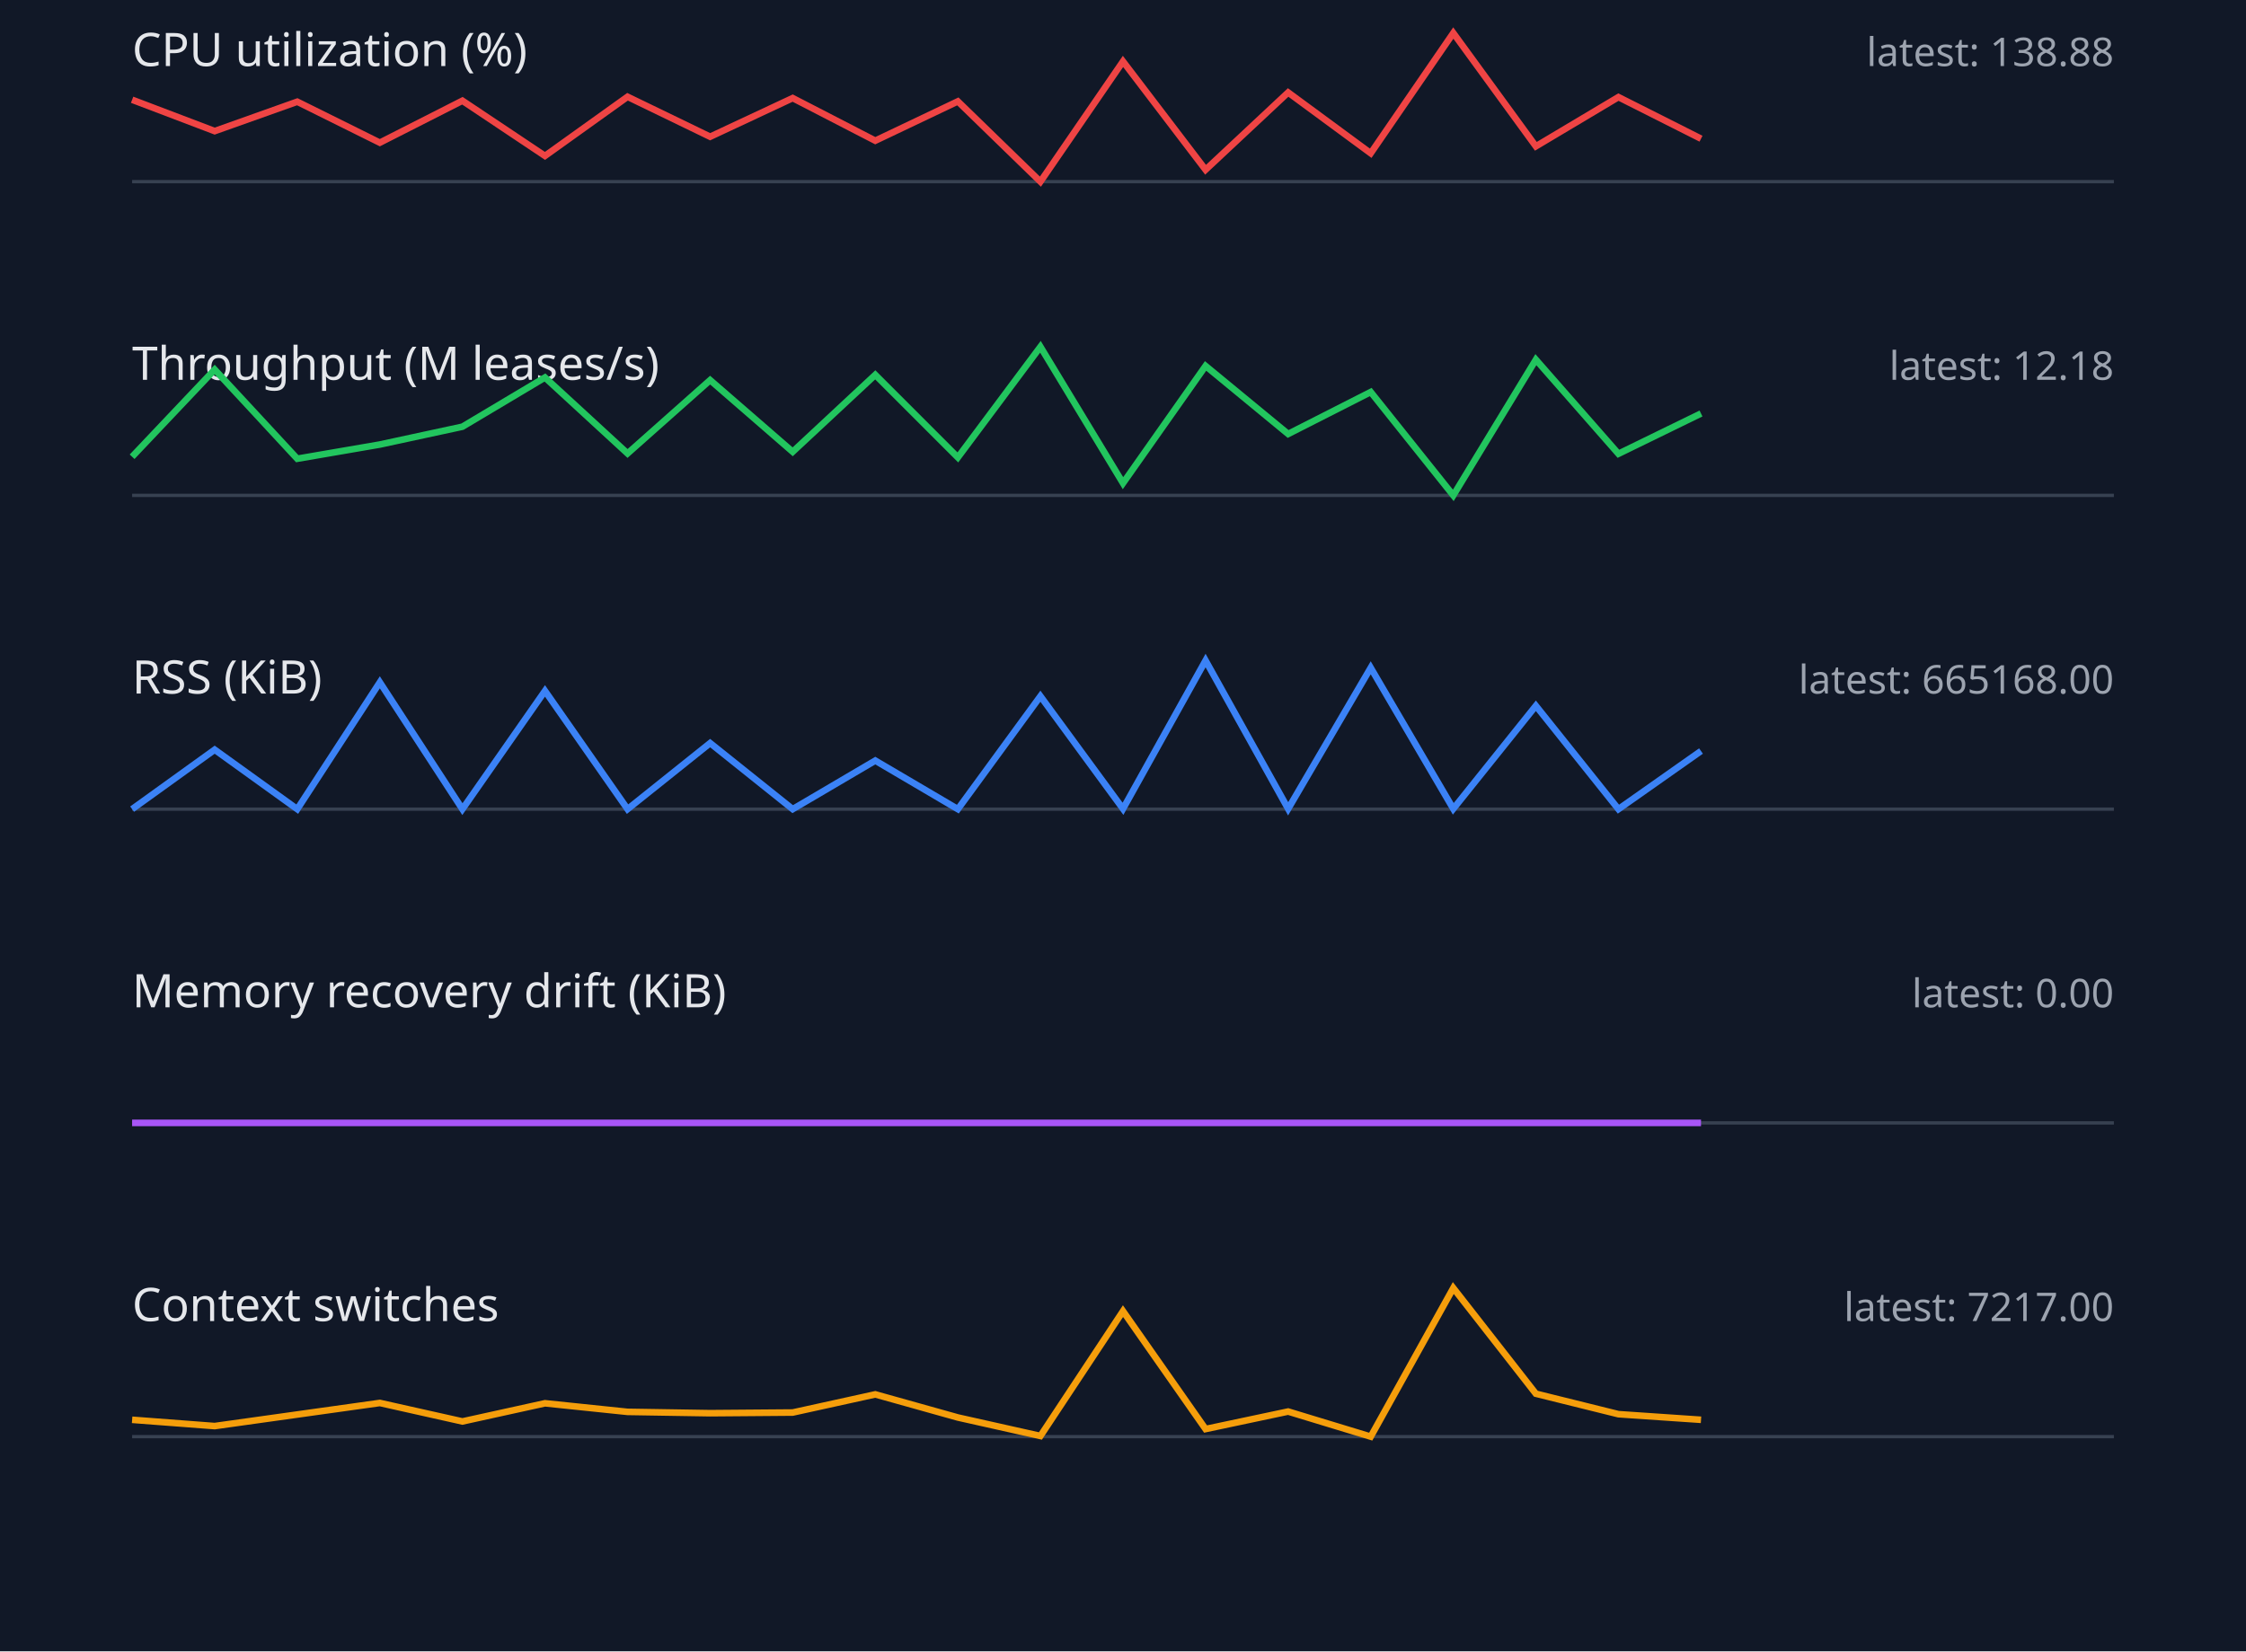
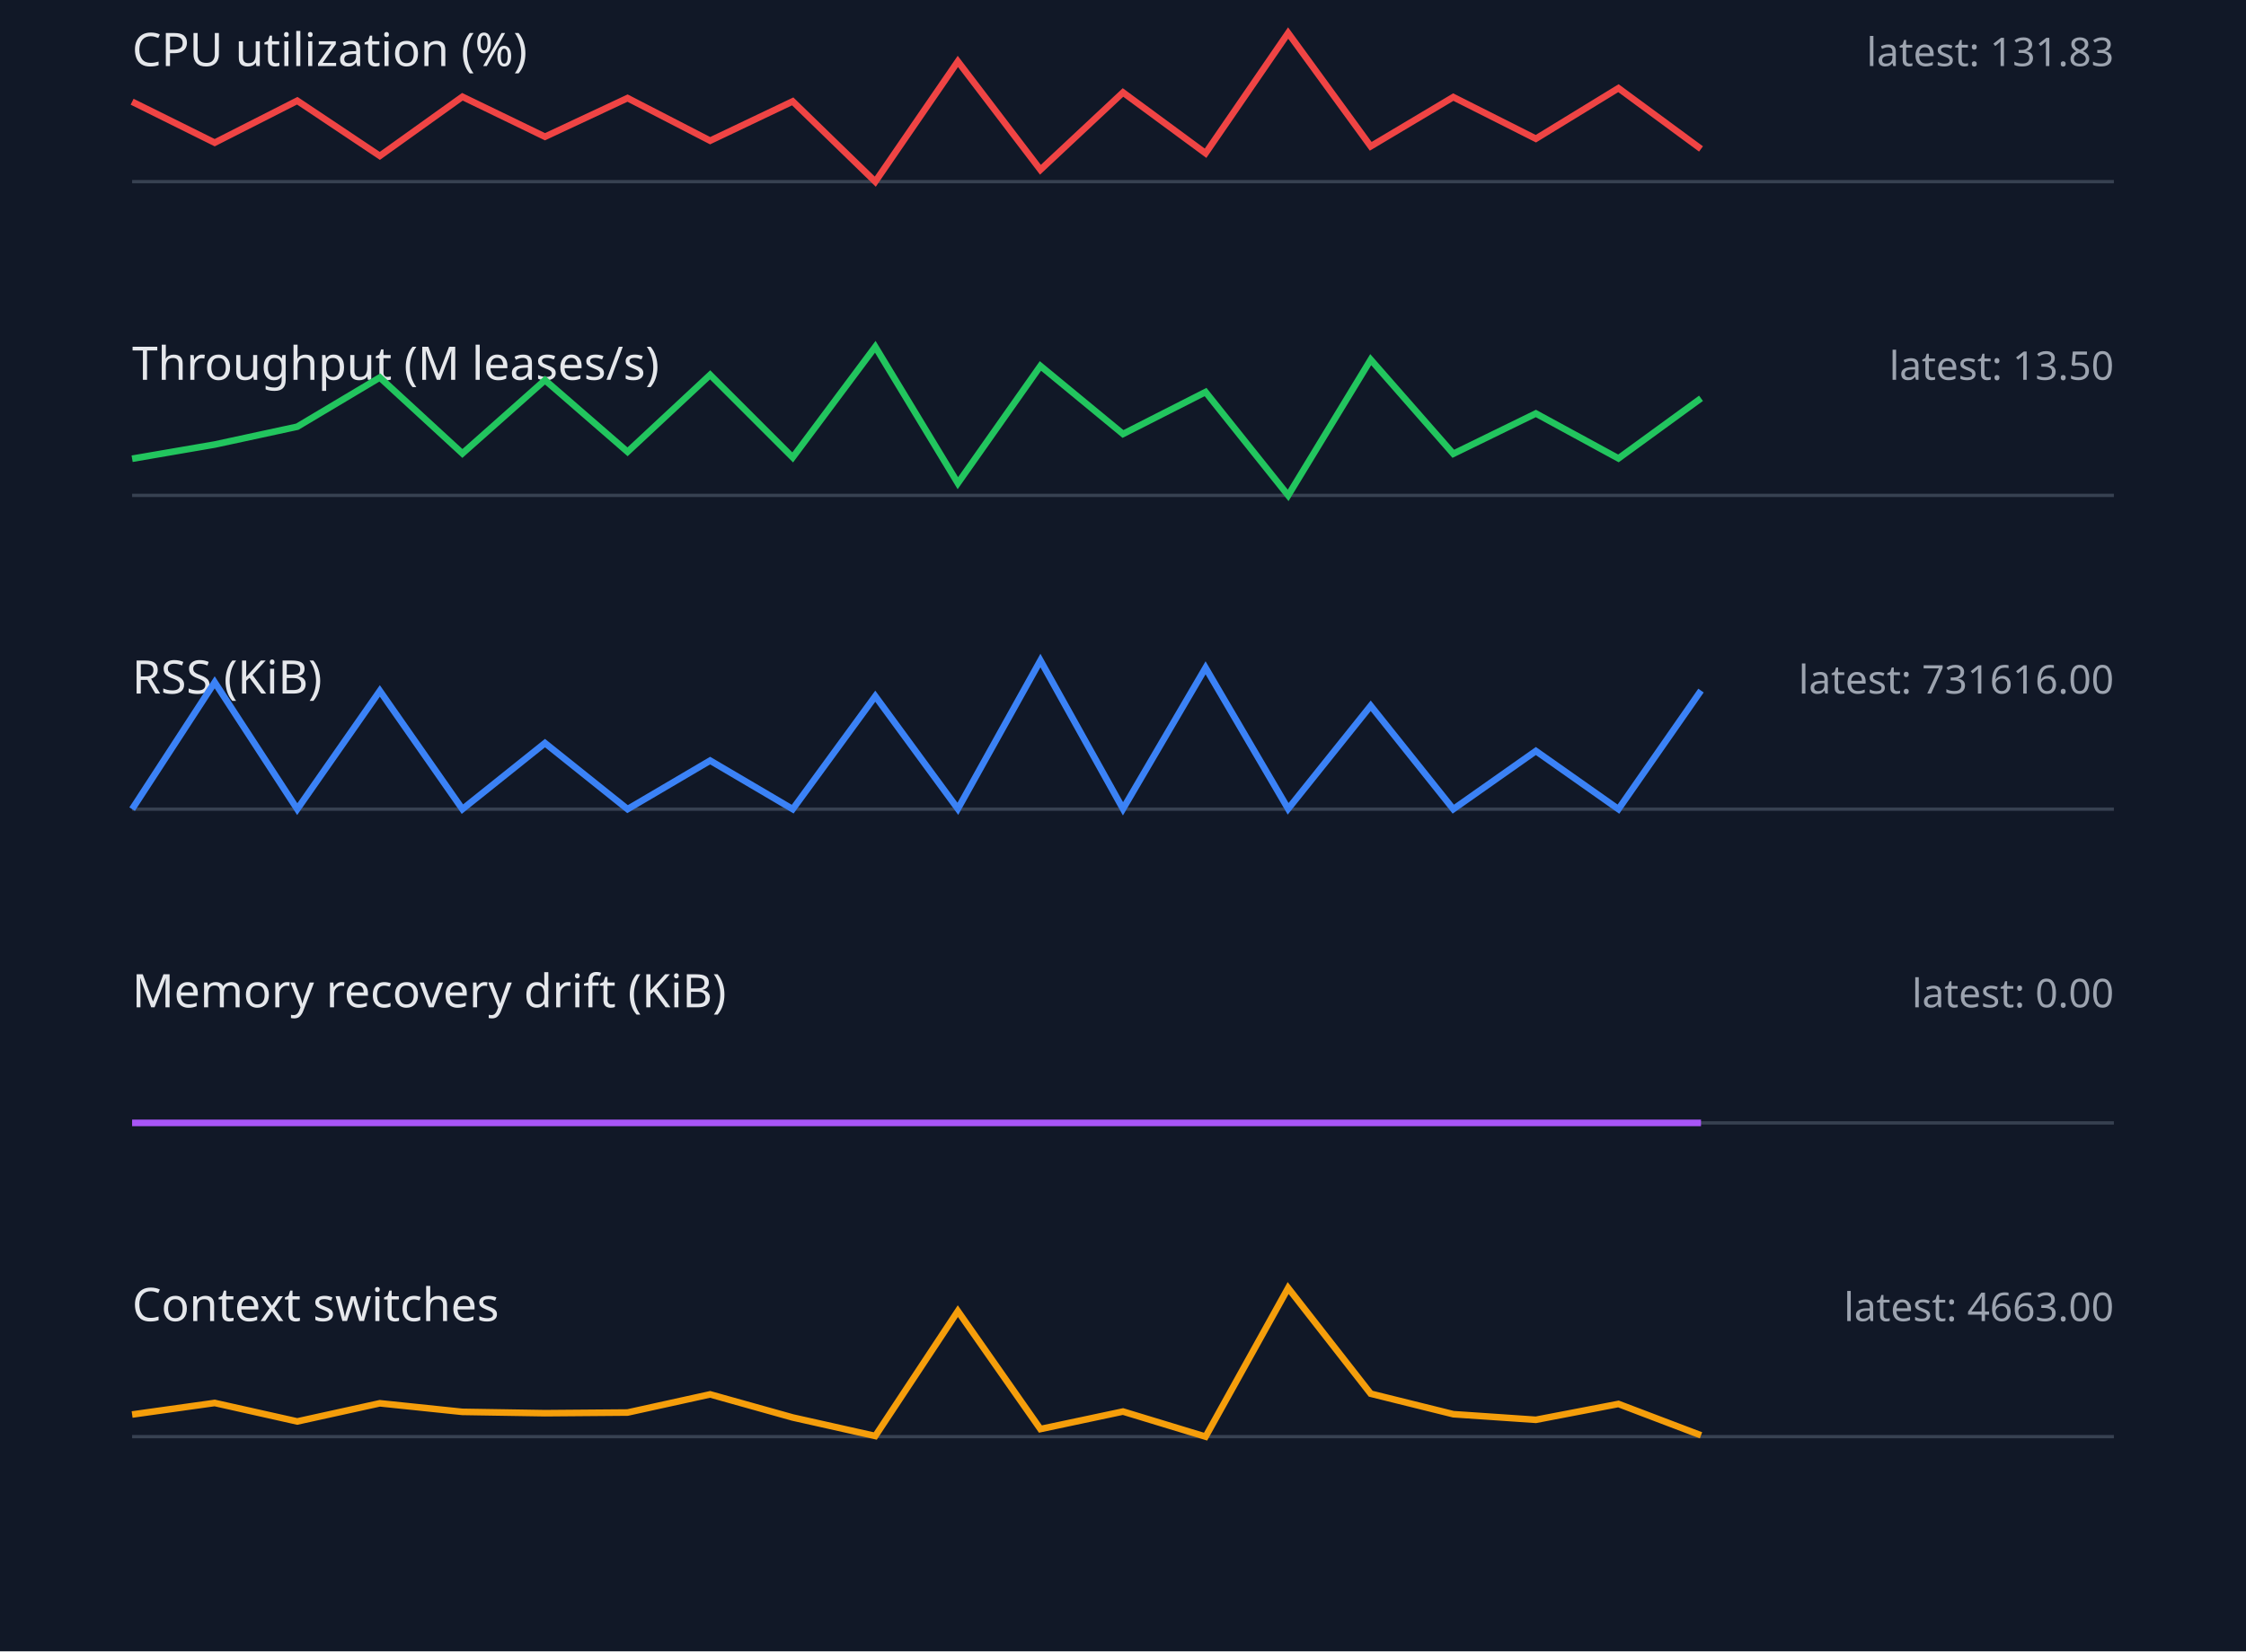
<svg xmlns="http://www.w3.org/2000/svg" width="680" height="500" viewBox="0 0 680 500">
  <style>.label{font:14px sans-serif;fill:#e5e7eb}.value{font:12px sans-serif;fill:#9ca3af}.axis{stroke:#374151}.series{fill:none;stroke-width:2}</style>
  <rect width="100%" height="100%" fill="#111827" />
  <text x="40" y="20" class="label">CPU utilization (%)</text>
-   <text x="640" y="20" text-anchor="end" class="value">latest: 138.88</text>
+   <text x="640" y="20" text-anchor="end" class="value">latest: 131.83</text>
  <line x1="40" y1="55" x2="640" y2="55" class="axis" />
-   <polyline points="40,30.2 65,39.7 90,30.8 115,43.2 140,30.5 165,47.2 190,29.3 215,41.4 240,29.7 265,42.6 290,30.7 315,55.0 340,18.6 365,51.4 390,28.0 415,46.4 440,10.0 465,44.3 490,29.4 515,42.0" stroke="#ef4444" class="series" />
+   <polyline points="40,30.8 65,43.2 90,30.5 115,47.2 140,29.3 165,41.4 190,29.7 215,42.6 240,30.7 265,55.0 290,18.6 315,51.4 340,28.0 365,46.4 390,10.0 415,44.3 440,29.4 465,42.0 490,26.7 515,45.1" stroke="#ef4444" class="series" />
  <text x="40" y="115" class="label">Throughput (M leases/s)</text>
-   <text x="640" y="115" text-anchor="end" class="value">latest: 12.18</text>
+   <text x="640" y="115" text-anchor="end" class="value">latest: 13.50</text>
  <line x1="40" y1="150" x2="640" y2="150" class="axis" />
-   <polyline points="40,138.3 65,111.9 90,138.9 115,134.6 140,129.2 165,114.3 190,137.3 215,115.1 240,136.8 265,113.5 290,138.5 315,105.0 340,146.3 365,110.8 390,131.4 415,118.7 440,150.0 465,108.9 490,137.4 515,125.2" stroke="#22c55e" class="series" />
+   <polyline points="40,138.9 65,134.6 90,129.2 115,114.3 140,137.3 165,115.1 190,136.8 215,113.5 240,138.5 265,105.0 290,146.3 315,110.8 340,131.4 365,118.7 390,150.0 415,108.9 440,137.4 465,125.2 490,138.8 515,120.6" stroke="#22c55e" class="series" />
  <text x="40" y="210" class="label">RSS (KiB)</text>
-   <text x="640" y="210" text-anchor="end" class="value">latest: 665168.00</text>
+   <text x="640" y="210" text-anchor="end" class="value">latest: 731616.00</text>
  <line x1="40" y1="245" x2="640" y2="245" class="axis" />
-   <polyline points="40,245.0 65,227.0 90,245.0 115,206.6 140,245.0 165,209.2 190,245.0 215,225.0 240,245.0 265,230.3 290,245.0 315,210.8 340,244.9 365,200.0 390,244.9 415,202.2 440,244.9 465,213.7 490,245.0 515,227.4" stroke="#3b82f6" class="series" />
+   <polyline points="40,245.0 65,206.6 90,245.0 115,209.2 140,245.0 165,225.0 190,245.0 215,230.3 240,245.0 265,210.8 290,244.9 315,200.0 340,244.9 365,202.2 390,244.9 415,213.7 440,245.0 465,227.4 490,245.0 515,209.1" stroke="#3b82f6" class="series" />
  <text x="40" y="305" class="label">Memory recovery drift (KiB)</text>
  <text x="640" y="305" text-anchor="end" class="value">latest: 0.00</text>
  <line x1="40" y1="340" x2="640" y2="340" class="axis" />
  <polyline points="40,340.0 65,340.0 90,340.0 115,340.0 140,340.0 165,340.0 190,340.0 215,340.0 240,340.0 265,340.0 290,340.0 315,340.0 340,340.0 365,340.0 390,340.0 415,340.0 440,340.0 465,340.0 490,340.0 515,340.0" stroke="#a855f7" class="series" />
  <text x="40" y="400" class="label">Context switches</text>
-   <text x="640" y="400" text-anchor="end" class="value">latest: 7217.00</text>
+   <text x="640" y="400" text-anchor="end" class="value">latest: 4663.00</text>
  <line x1="40" y1="435" x2="640" y2="435" class="axis" />
-   <polyline points="40,429.9 65,431.8 90,428.3 115,424.8 140,430.4 165,424.9 190,427.5 215,427.9 240,427.7 265,422.2 290,429.2 315,434.8 340,397.0 365,432.7 390,427.4 415,435.0 440,390.0 465,422.0 490,428.2 515,429.9" stroke="#f59e0b" class="series" />
+   <polyline points="40,428.3 65,424.8 90,430.4 115,424.9 140,427.5 165,427.9 190,427.7 215,422.2 240,429.2 265,434.8 290,397.0 315,432.7 340,427.4 365,435.0 390,390.0 415,422.0 440,428.2 465,429.9 490,425.1 515,434.6" stroke="#f59e0b" class="series" />
</svg>
